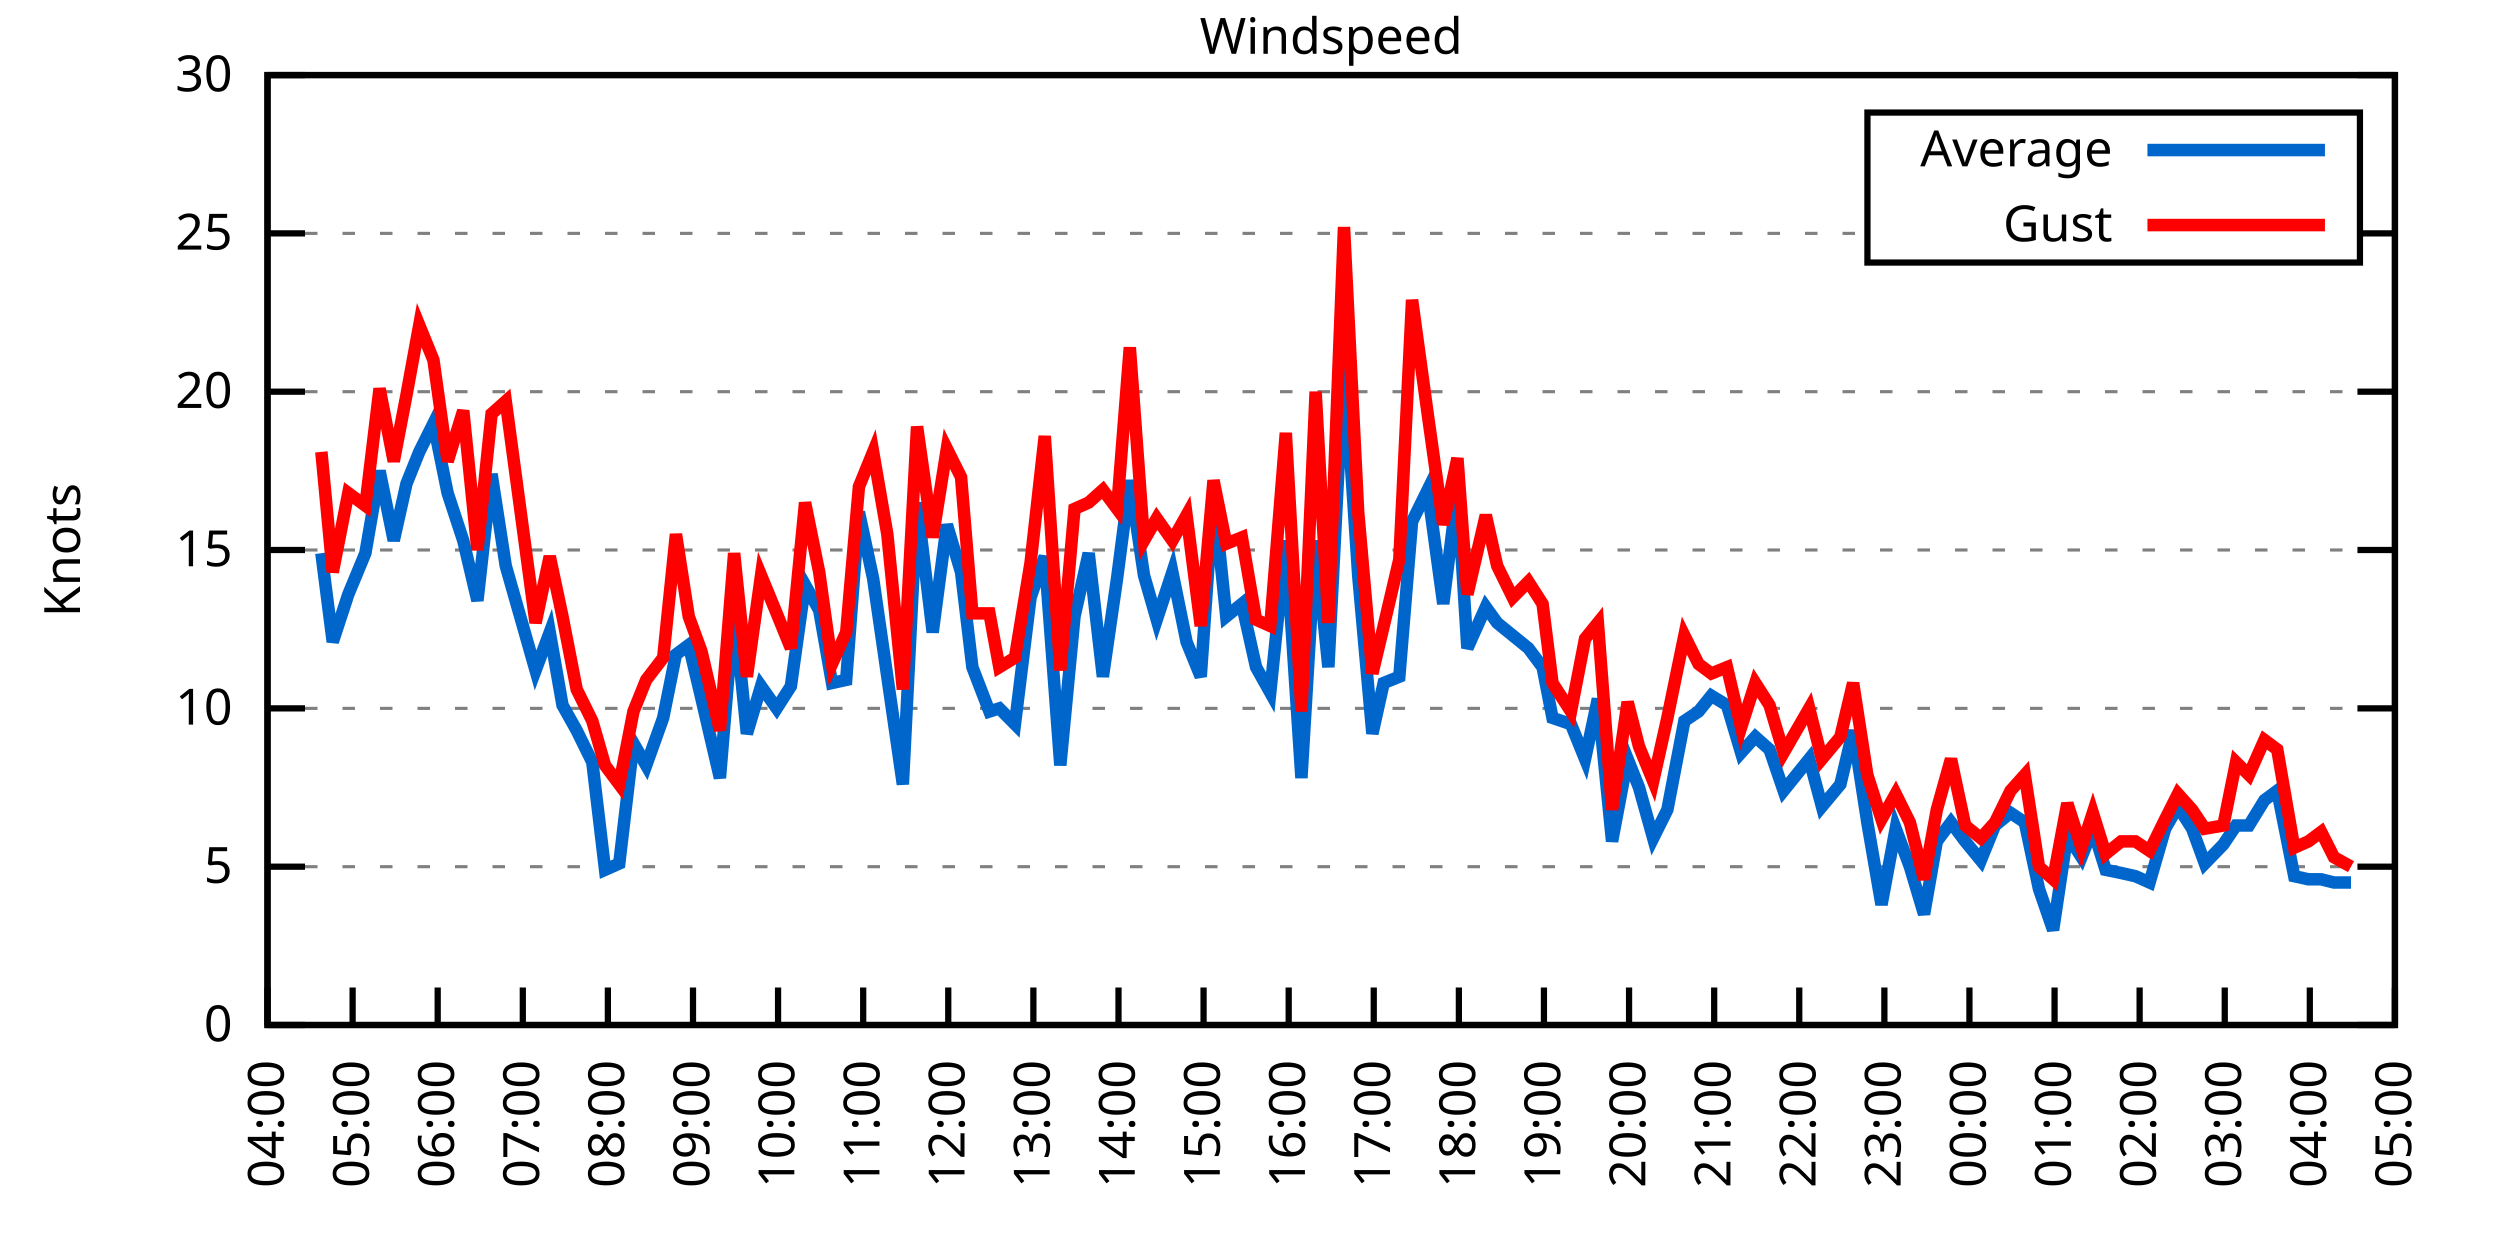
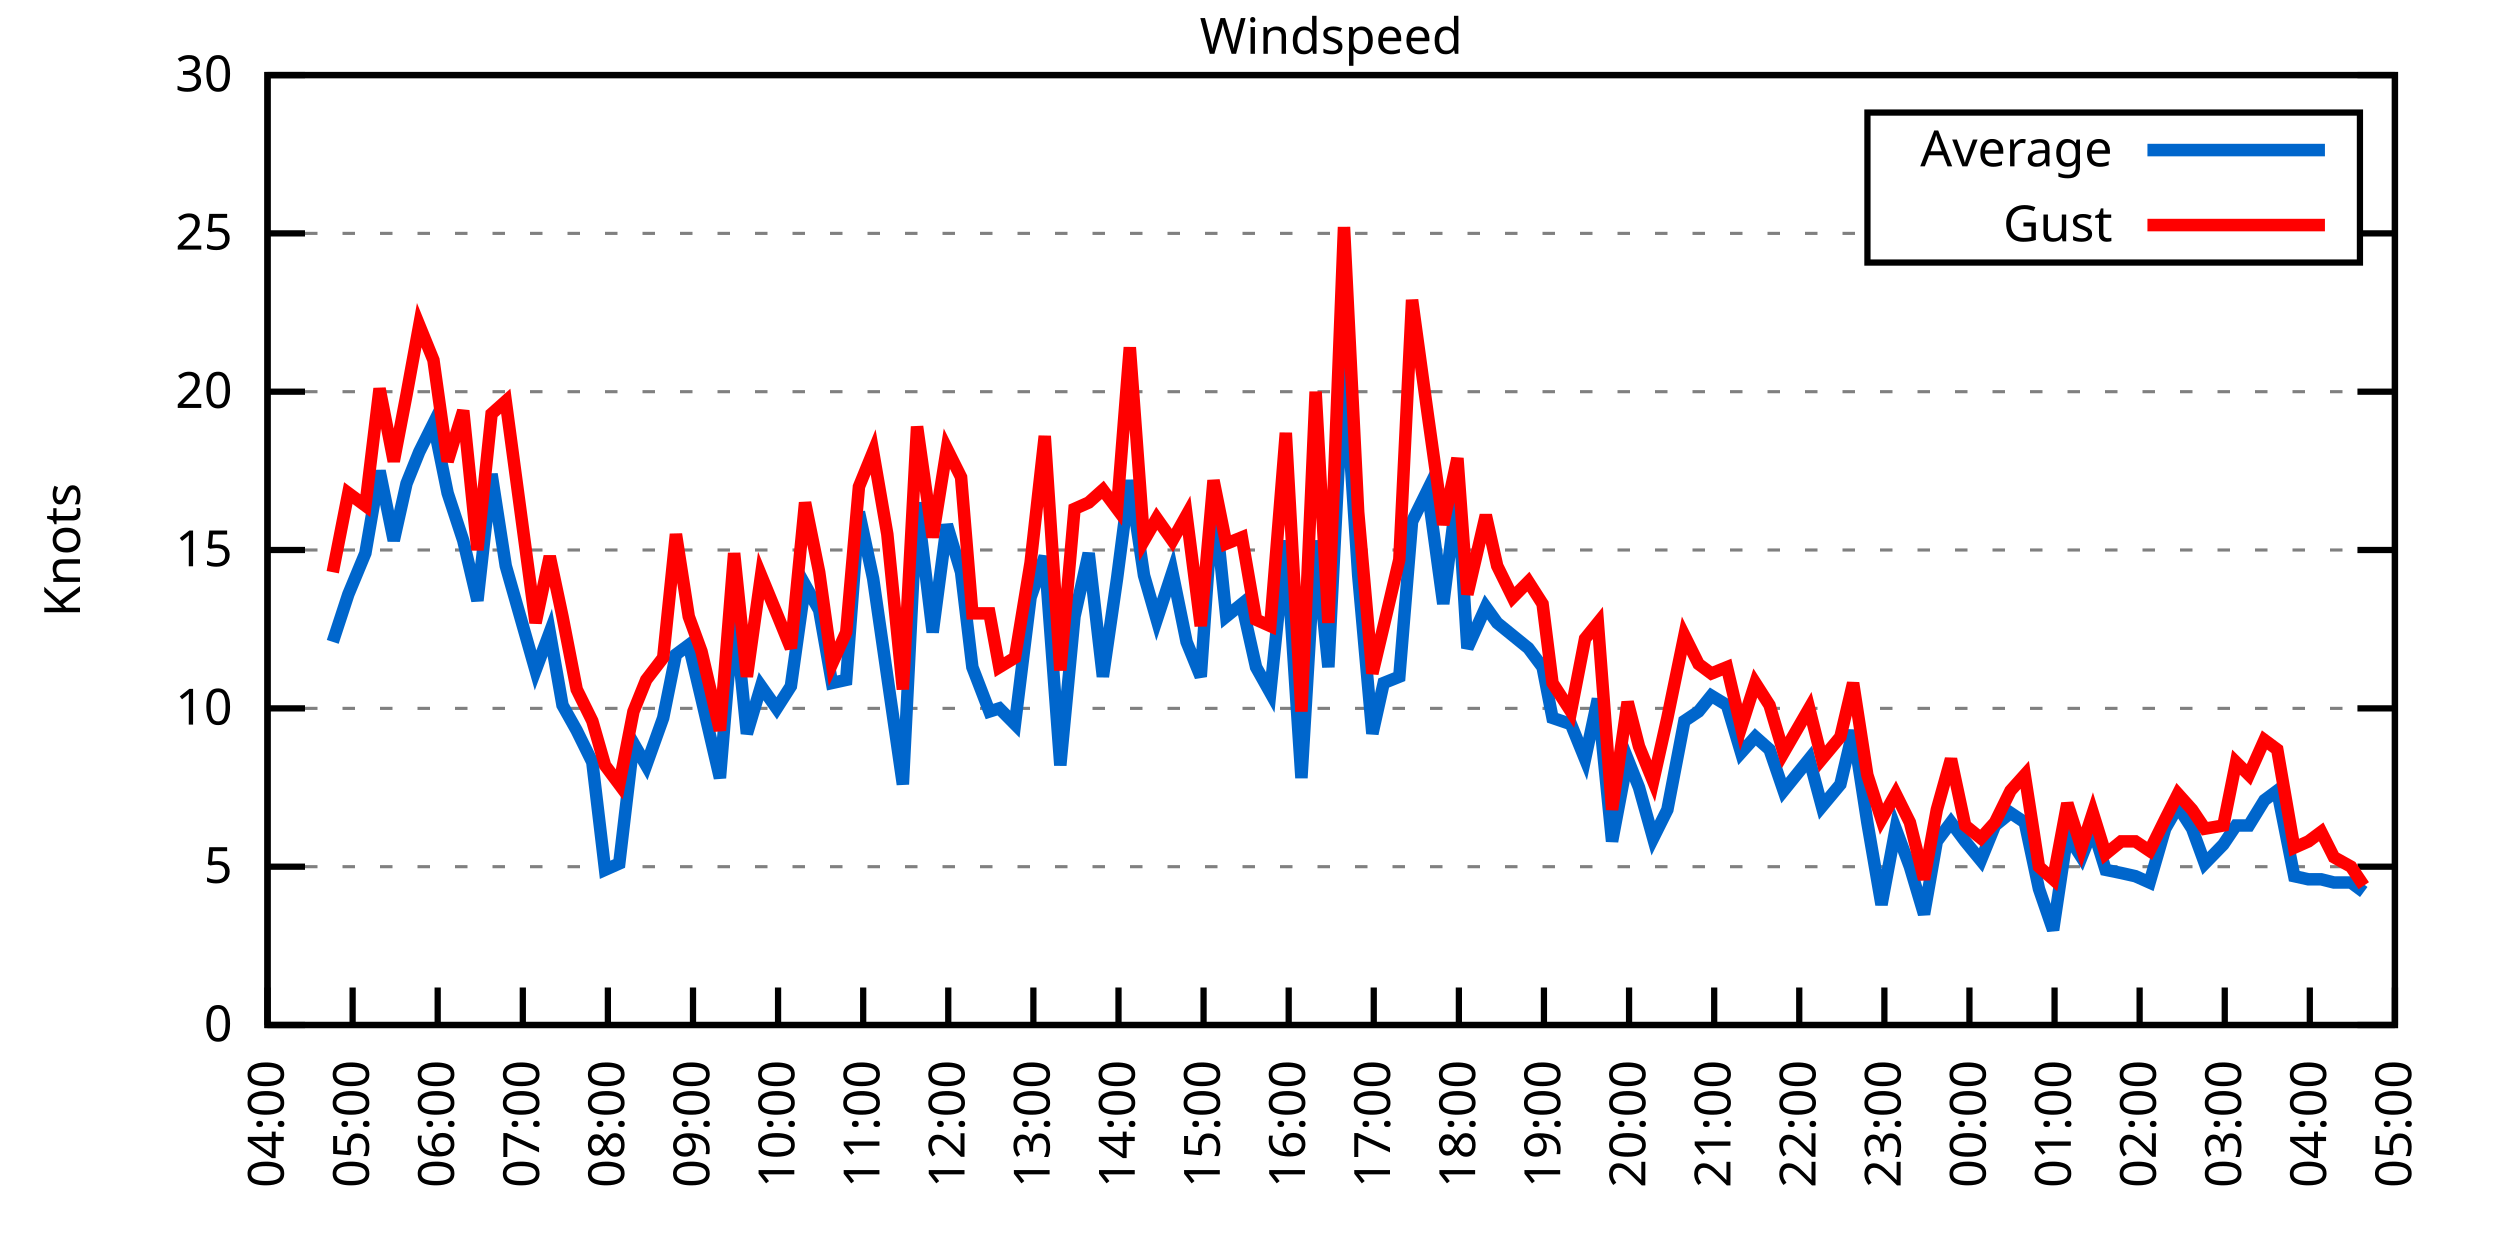
<svg xmlns="http://www.w3.org/2000/svg" xmlns:xlink="http://www.w3.org/1999/xlink" width="400" height="200" viewBox="0 0 400 200">
  <g id="gnuplot_canvas">
    <rect x="0" y="0" width="400" height="200" fill="none" />
    <defs>
      <circle id="gpDot" r="0.5" stroke-width="0.5" stroke="currentColor" />
      <path id="gpPt0" stroke-width="0.333" stroke="currentColor" d="M-1,0 h2 M0,-1 v2" />
      <path id="gpPt1" stroke-width="0.333" stroke="currentColor" d="M-1,-1 L1,1 M1,-1 L-1,1" />
      <path id="gpPt2" stroke-width="0.333" stroke="currentColor" d="M-1,0 L1,0 M0,-1 L0,1 M-1,-1 L1,1 M-1,1 L1,-1" />
      <rect id="gpPt3" stroke-width="0.333" stroke="currentColor" x="-1" y="-1" width="2" height="2" />
      <rect id="gpPt4" stroke-width="0.333" stroke="currentColor" fill="currentColor" x="-1" y="-1" width="2" height="2" />
      <circle id="gpPt5" stroke-width="0.333" stroke="currentColor" cx="0" cy="0" r="1" />
      <use xlink:href="#gpPt5" id="gpPt6" fill="currentColor" stroke="none" />
      <path id="gpPt7" stroke-width="0.333" stroke="currentColor" d="M0,-1.33 L-1.33,0.67 L1.33,0.67 z" />
      <use xlink:href="#gpPt7" id="gpPt8" fill="currentColor" stroke="none" />
      <use xlink:href="#gpPt7" id="gpPt9" stroke="currentColor" transform="rotate(180)" />
      <use xlink:href="#gpPt9" id="gpPt10" fill="currentColor" stroke="none" />
      <use xlink:href="#gpPt3" id="gpPt11" stroke="currentColor" transform="rotate(45)" />
      <use xlink:href="#gpPt11" id="gpPt12" fill="currentColor" stroke="none" />
      <path id="gpPt13" stroke-width="0.333" stroke="currentColor" d="M0,1.330 L1.265,0.411 L0.782,-1.067 L-0.782,-1.076 L-1.265,0.411 z" />
      <use xlink:href="#gpPt13" id="gpPt14" fill="currentColor" stroke="none" />
      <filter id="textbox" filterUnits="objectBoundingBox" x="0" y="0" height="1" width="1">
        <feFlood flood-color="white" flood-opacity="1" result="bgnd" />
        <feComposite in="SourceGraphic" in2="bgnd" operator="atop" />
      </filter>
      <filter id="greybox" filterUnits="objectBoundingBox" x="0" y="0" height="1" width="1">
        <feFlood flood-color="lightgrey" flood-opacity="1" result="grey" />
        <feComposite in="SourceGraphic" in2="grey" operator="atop" />
      </filter>
    </defs>
    <g fill="none" color="white" stroke="currentColor" stroke-width="1.00" stroke-linecap="butt" stroke-linejoin="miter">
</g>
    <g fill="none" color="black" stroke="currentColor" stroke-width="1.00" stroke-linecap="butt" stroke-linejoin="miter">
      <g stroke="none" shape-rendering="crispEdges">
        <polygon fill="rgb(255, 255, 255)" points="42.80,164.00 383.18,164.00 383.18,12.02 42.80,12.02 " />
      </g>
    </g>
    <g fill="none" color="black" stroke="currentColor" stroke-width="1.00" stroke-linecap="butt" stroke-linejoin="miter">
</g>
    <g fill="none" color="black" stroke="black" stroke-width="0.50" stroke-linecap="butt" stroke-linejoin="miter">
</g>
    <g fill="none" color="gray" stroke="currentColor" stroke-width="0.50" stroke-linecap="butt" stroke-linejoin="miter">
      <path stroke="gray" stroke-dasharray="2,4" class="gridline" d="M42.80,164.00 L383.19,164.00  " />
    </g>
    <g fill="none" color="gray" stroke="gray" stroke-width="1.00" stroke-linecap="butt" stroke-linejoin="miter">
</g>
    <g fill="none" color="black" stroke="currentColor" stroke-width="1.00" stroke-linecap="butt" stroke-linejoin="miter">
      <path stroke="black" d="M42.80,164.00 L48.80,164.00 M383.19,164.00 L377.19,164.00  " />
      <g transform="translate(37.20,166.60)" stroke="none" fill="black" font-family="Sans" font-size="8.00" text-anchor="end">
        <text>
          <tspan font-family="Sans"> 0</tspan>
        </text>
      </g>
    </g>
    <g fill="none" color="black" stroke="currentColor" stroke-width="1.00" stroke-linecap="butt" stroke-linejoin="miter">
</g>
    <g fill="none" color="black" stroke="black" stroke-width="0.50" stroke-linecap="butt" stroke-linejoin="miter">
</g>
    <g fill="none" color="gray" stroke="currentColor" stroke-width="0.50" stroke-linecap="butt" stroke-linejoin="miter">
      <path stroke="gray" stroke-dasharray="2,4" class="gridline" d="M42.80,138.67 L383.19,138.67  " />
    </g>
    <g fill="none" color="gray" stroke="gray" stroke-width="1.00" stroke-linecap="butt" stroke-linejoin="miter">
</g>
    <g fill="none" color="black" stroke="currentColor" stroke-width="1.00" stroke-linecap="butt" stroke-linejoin="miter">
      <path stroke="black" d="M42.80,138.67 L48.80,138.67 M383.19,138.67 L377.19,138.67  " />
      <g transform="translate(37.20,141.27)" stroke="none" fill="black" font-family="Sans" font-size="8.00" text-anchor="end">
        <text>
          <tspan font-family="Sans"> 5</tspan>
        </text>
      </g>
    </g>
    <g fill="none" color="black" stroke="currentColor" stroke-width="1.00" stroke-linecap="butt" stroke-linejoin="miter">
</g>
    <g fill="none" color="black" stroke="black" stroke-width="0.50" stroke-linecap="butt" stroke-linejoin="miter">
</g>
    <g fill="none" color="gray" stroke="currentColor" stroke-width="0.50" stroke-linecap="butt" stroke-linejoin="miter">
      <path stroke="gray" stroke-dasharray="2,4" class="gridline" d="M42.80,113.34 L383.19,113.34  " />
    </g>
    <g fill="none" color="gray" stroke="gray" stroke-width="1.00" stroke-linecap="butt" stroke-linejoin="miter">
</g>
    <g fill="none" color="black" stroke="currentColor" stroke-width="1.00" stroke-linecap="butt" stroke-linejoin="miter">
      <path stroke="black" d="M42.80,113.34 L48.80,113.34 M383.19,113.34 L377.19,113.34  " />
      <g transform="translate(37.20,115.94)" stroke="none" fill="black" font-family="Sans" font-size="8.00" text-anchor="end">
        <text>
          <tspan font-family="Sans"> 10</tspan>
        </text>
      </g>
    </g>
    <g fill="none" color="black" stroke="currentColor" stroke-width="1.00" stroke-linecap="butt" stroke-linejoin="miter">
</g>
    <g fill="none" color="black" stroke="black" stroke-width="0.50" stroke-linecap="butt" stroke-linejoin="miter">
</g>
    <g fill="none" color="gray" stroke="currentColor" stroke-width="0.50" stroke-linecap="butt" stroke-linejoin="miter">
      <path stroke="gray" stroke-dasharray="2,4" class="gridline" d="M42.80,88.00 L383.19,88.00  " />
    </g>
    <g fill="none" color="gray" stroke="gray" stroke-width="1.00" stroke-linecap="butt" stroke-linejoin="miter">
</g>
    <g fill="none" color="black" stroke="currentColor" stroke-width="1.00" stroke-linecap="butt" stroke-linejoin="miter">
      <path stroke="black" d="M42.80,88.00 L48.80,88.00 M383.19,88.00 L377.19,88.00  " />
      <g transform="translate(37.20,90.60)" stroke="none" fill="black" font-family="Sans" font-size="8.00" text-anchor="end">
        <text>
          <tspan font-family="Sans"> 15</tspan>
        </text>
      </g>
    </g>
    <g fill="none" color="black" stroke="currentColor" stroke-width="1.00" stroke-linecap="butt" stroke-linejoin="miter">
</g>
    <g fill="none" color="black" stroke="black" stroke-width="0.50" stroke-linecap="butt" stroke-linejoin="miter">
</g>
    <g fill="none" color="gray" stroke="currentColor" stroke-width="0.50" stroke-linecap="butt" stroke-linejoin="miter">
      <path stroke="gray" stroke-dasharray="2,4" class="gridline" d="M42.80,62.67 L383.19,62.67  " />
    </g>
    <g fill="none" color="gray" stroke="gray" stroke-width="1.00" stroke-linecap="butt" stroke-linejoin="miter">
</g>
    <g fill="none" color="black" stroke="currentColor" stroke-width="1.00" stroke-linecap="butt" stroke-linejoin="miter">
      <path stroke="black" d="M42.80,62.67 L48.80,62.67 M383.19,62.67 L377.19,62.67  " />
      <g transform="translate(37.20,65.27)" stroke="none" fill="black" font-family="Sans" font-size="8.00" text-anchor="end">
        <text>
          <tspan font-family="Sans"> 20</tspan>
        </text>
      </g>
    </g>
    <g fill="none" color="black" stroke="currentColor" stroke-width="1.00" stroke-linecap="butt" stroke-linejoin="miter">
</g>
    <g fill="none" color="black" stroke="black" stroke-width="0.50" stroke-linecap="butt" stroke-linejoin="miter">
</g>
    <g fill="none" color="gray" stroke="currentColor" stroke-width="0.50" stroke-linecap="butt" stroke-linejoin="miter">
      <path stroke="gray" stroke-dasharray="2,4" class="gridline" d="M42.80,37.34 L298.79,37.34 M377.59,37.34 L383.19,37.34  " />
    </g>
    <g fill="none" color="gray" stroke="gray" stroke-width="1.00" stroke-linecap="butt" stroke-linejoin="miter">
</g>
    <g fill="none" color="black" stroke="currentColor" stroke-width="1.00" stroke-linecap="butt" stroke-linejoin="miter">
      <path stroke="black" d="M42.80,37.34 L48.80,37.34 M383.19,37.34 L377.19,37.34  " />
      <g transform="translate(37.20,39.94)" stroke="none" fill="black" font-family="Sans" font-size="8.00" text-anchor="end">
        <text>
          <tspan font-family="Sans"> 25</tspan>
        </text>
      </g>
    </g>
    <g fill="none" color="black" stroke="currentColor" stroke-width="1.00" stroke-linecap="butt" stroke-linejoin="miter">
</g>
    <g fill="none" color="black" stroke="black" stroke-width="0.50" stroke-linecap="butt" stroke-linejoin="miter">
</g>
    <g fill="none" color="gray" stroke="currentColor" stroke-width="0.50" stroke-linecap="butt" stroke-linejoin="miter">
      <path stroke="gray" stroke-dasharray="2,4" class="gridline" d="M42.80,12.01 L383.19,12.01  " />
    </g>
    <g fill="none" color="gray" stroke="gray" stroke-width="1.00" stroke-linecap="butt" stroke-linejoin="miter">
</g>
    <g fill="none" color="black" stroke="currentColor" stroke-width="1.00" stroke-linecap="butt" stroke-linejoin="miter">
      <path stroke="black" d="M42.80,12.01 L48.80,12.01 M383.19,12.01 L377.19,12.01  " />
      <g transform="translate(37.20,14.61)" stroke="none" fill="black" font-family="Sans" font-size="8.00" text-anchor="end">
        <text>
          <tspan font-family="Sans"> 30</tspan>
        </text>
      </g>
    </g>
    <g fill="none" color="black" stroke="currentColor" stroke-width="1.00" stroke-linecap="butt" stroke-linejoin="miter">
      <path stroke="black" d="M42.80,164.00 L42.80,158.00  " />
      <g transform="translate(45.40,169.60) rotate(270.00)" stroke="none" fill="black" font-family="Sans" font-size="8.00" text-anchor="end">
        <text>
          <tspan font-family="Sans">04:00</tspan>
        </text>
      </g>
    </g>
    <g fill="none" color="black" stroke="currentColor" stroke-width="1.00" stroke-linecap="butt" stroke-linejoin="miter">
      <path stroke="black" d="M56.42,164.00 L56.42,158.00  " />
      <g transform="translate(59.02,169.60) rotate(270.00)" stroke="none" fill="black" font-family="Sans" font-size="8.00" text-anchor="end">
        <text>
          <tspan font-family="Sans">05:00</tspan>
        </text>
      </g>
    </g>
    <g fill="none" color="black" stroke="currentColor" stroke-width="1.00" stroke-linecap="butt" stroke-linejoin="miter">
      <path stroke="black" d="M70.03,164.00 L70.03,158.00  " />
      <g transform="translate(72.63,169.60) rotate(270.00)" stroke="none" fill="black" font-family="Sans" font-size="8.00" text-anchor="end">
        <text>
          <tspan font-family="Sans">06:00</tspan>
        </text>
      </g>
    </g>
    <g fill="none" color="black" stroke="currentColor" stroke-width="1.00" stroke-linecap="butt" stroke-linejoin="miter">
      <path stroke="black" d="M83.65,164.00 L83.65,158.00  " />
      <g transform="translate(86.25,169.60) rotate(270.00)" stroke="none" fill="black" font-family="Sans" font-size="8.00" text-anchor="end">
        <text>
          <tspan font-family="Sans">07:00</tspan>
        </text>
      </g>
    </g>
    <g fill="none" color="black" stroke="currentColor" stroke-width="1.00" stroke-linecap="butt" stroke-linejoin="miter">
      <path stroke="black" d="M97.26,164.00 L97.26,158.00  " />
      <g transform="translate(99.86,169.60) rotate(270.00)" stroke="none" fill="black" font-family="Sans" font-size="8.00" text-anchor="end">
        <text>
          <tspan font-family="Sans">08:00</tspan>
        </text>
      </g>
    </g>
    <g fill="none" color="black" stroke="currentColor" stroke-width="1.00" stroke-linecap="butt" stroke-linejoin="miter">
      <path stroke="black" d="M110.88,164.00 L110.88,158.00  " />
      <g transform="translate(113.48,169.60) rotate(270.00)" stroke="none" fill="black" font-family="Sans" font-size="8.00" text-anchor="end">
        <text>
          <tspan font-family="Sans">09:00</tspan>
        </text>
      </g>
    </g>
    <g fill="none" color="black" stroke="currentColor" stroke-width="1.00" stroke-linecap="butt" stroke-linejoin="miter">
      <path stroke="black" d="M124.49,164.00 L124.49,158.00  " />
      <g transform="translate(127.09,169.60) rotate(270.00)" stroke="none" fill="black" font-family="Sans" font-size="8.00" text-anchor="end">
        <text>
          <tspan font-family="Sans">10:00</tspan>
        </text>
      </g>
    </g>
    <g fill="none" color="black" stroke="currentColor" stroke-width="1.00" stroke-linecap="butt" stroke-linejoin="miter">
      <path stroke="black" d="M138.11,164.00 L138.11,158.00  " />
      <g transform="translate(140.71,169.60) rotate(270.00)" stroke="none" fill="black" font-family="Sans" font-size="8.00" text-anchor="end">
        <text>
          <tspan font-family="Sans">11:00</tspan>
        </text>
      </g>
    </g>
    <g fill="none" color="black" stroke="currentColor" stroke-width="1.00" stroke-linecap="butt" stroke-linejoin="miter">
      <path stroke="black" d="M151.72,164.00 L151.72,158.00  " />
      <g transform="translate(154.32,169.60) rotate(270.00)" stroke="none" fill="black" font-family="Sans" font-size="8.00" text-anchor="end">
        <text>
          <tspan font-family="Sans">12:00</tspan>
        </text>
      </g>
    </g>
    <g fill="none" color="black" stroke="currentColor" stroke-width="1.00" stroke-linecap="butt" stroke-linejoin="miter">
      <path stroke="black" d="M165.34,164.00 L165.34,158.00  " />
      <g transform="translate(167.94,169.60) rotate(270.00)" stroke="none" fill="black" font-family="Sans" font-size="8.00" text-anchor="end">
        <text>
          <tspan font-family="Sans">13:00</tspan>
        </text>
      </g>
    </g>
    <g fill="none" color="black" stroke="currentColor" stroke-width="1.00" stroke-linecap="butt" stroke-linejoin="miter">
      <path stroke="black" d="M178.96,164.00 L178.96,158.00  " />
      <g transform="translate(181.56,169.60) rotate(270.00)" stroke="none" fill="black" font-family="Sans" font-size="8.00" text-anchor="end">
        <text>
          <tspan font-family="Sans">14:00</tspan>
        </text>
      </g>
    </g>
    <g fill="none" color="black" stroke="currentColor" stroke-width="1.00" stroke-linecap="butt" stroke-linejoin="miter">
      <path stroke="black" d="M192.57,164.00 L192.57,158.00  " />
      <g transform="translate(195.17,169.60) rotate(270.00)" stroke="none" fill="black" font-family="Sans" font-size="8.00" text-anchor="end">
        <text>
          <tspan font-family="Sans">15:00</tspan>
        </text>
      </g>
    </g>
    <g fill="none" color="black" stroke="currentColor" stroke-width="1.00" stroke-linecap="butt" stroke-linejoin="miter">
      <path stroke="black" d="M206.19,164.00 L206.19,158.00  " />
      <g transform="translate(208.79,169.60) rotate(270.00)" stroke="none" fill="black" font-family="Sans" font-size="8.00" text-anchor="end">
        <text>
          <tspan font-family="Sans">16:00</tspan>
        </text>
      </g>
    </g>
    <g fill="none" color="black" stroke="currentColor" stroke-width="1.00" stroke-linecap="butt" stroke-linejoin="miter">
      <path stroke="black" d="M219.80,164.00 L219.80,158.00  " />
      <g transform="translate(222.40,169.60) rotate(270.00)" stroke="none" fill="black" font-family="Sans" font-size="8.00" text-anchor="end">
        <text>
          <tspan font-family="Sans">17:00</tspan>
        </text>
      </g>
    </g>
    <g fill="none" color="black" stroke="currentColor" stroke-width="1.00" stroke-linecap="butt" stroke-linejoin="miter">
      <path stroke="black" d="M233.42,164.00 L233.42,158.00  " />
      <g transform="translate(236.02,169.60) rotate(270.00)" stroke="none" fill="black" font-family="Sans" font-size="8.00" text-anchor="end">
        <text>
          <tspan font-family="Sans">18:00</tspan>
        </text>
      </g>
    </g>
    <g fill="none" color="black" stroke="currentColor" stroke-width="1.00" stroke-linecap="butt" stroke-linejoin="miter">
      <path stroke="black" d="M247.03,164.00 L247.03,158.00  " />
      <g transform="translate(249.63,169.60) rotate(270.00)" stroke="none" fill="black" font-family="Sans" font-size="8.00" text-anchor="end">
        <text>
          <tspan font-family="Sans">19:00</tspan>
        </text>
      </g>
    </g>
    <g fill="none" color="black" stroke="currentColor" stroke-width="1.00" stroke-linecap="butt" stroke-linejoin="miter">
      <path stroke="black" d="M260.65,164.00 L260.65,158.00  " />
      <g transform="translate(263.25,169.60) rotate(270.00)" stroke="none" fill="black" font-family="Sans" font-size="8.00" text-anchor="end">
        <text>
          <tspan font-family="Sans">20:00</tspan>
        </text>
      </g>
    </g>
    <g fill="none" color="black" stroke="currentColor" stroke-width="1.00" stroke-linecap="butt" stroke-linejoin="miter">
      <path stroke="black" d="M274.27,164.00 L274.27,158.00  " />
      <g transform="translate(276.87,169.60) rotate(270.00)" stroke="none" fill="black" font-family="Sans" font-size="8.00" text-anchor="end">
        <text>
          <tspan font-family="Sans">21:00</tspan>
        </text>
      </g>
    </g>
    <g fill="none" color="black" stroke="currentColor" stroke-width="1.00" stroke-linecap="butt" stroke-linejoin="miter">
      <path stroke="black" d="M287.88,164.00 L287.88,158.00  " />
      <g transform="translate(290.48,169.60) rotate(270.00)" stroke="none" fill="black" font-family="Sans" font-size="8.00" text-anchor="end">
        <text>
          <tspan font-family="Sans">22:00</tspan>
        </text>
      </g>
    </g>
    <g fill="none" color="black" stroke="currentColor" stroke-width="1.00" stroke-linecap="butt" stroke-linejoin="miter">
      <path stroke="black" d="M301.50,164.00 L301.50,158.00  " />
      <g transform="translate(304.10,169.60) rotate(270.00)" stroke="none" fill="black" font-family="Sans" font-size="8.00" text-anchor="end">
        <text>
          <tspan font-family="Sans">23:00</tspan>
        </text>
      </g>
    </g>
    <g fill="none" color="black" stroke="currentColor" stroke-width="1.00" stroke-linecap="butt" stroke-linejoin="miter">
      <path stroke="black" d="M315.11,164.00 L315.11,158.00  " />
      <g transform="translate(317.71,169.60) rotate(270.00)" stroke="none" fill="black" font-family="Sans" font-size="8.00" text-anchor="end">
        <text>
          <tspan font-family="Sans">00:00</tspan>
        </text>
      </g>
    </g>
    <g fill="none" color="black" stroke="currentColor" stroke-width="1.00" stroke-linecap="butt" stroke-linejoin="miter">
      <path stroke="black" d="M328.73,164.00 L328.73,158.00  " />
      <g transform="translate(331.33,169.60) rotate(270.00)" stroke="none" fill="black" font-family="Sans" font-size="8.00" text-anchor="end">
        <text>
          <tspan font-family="Sans">01:00</tspan>
        </text>
      </g>
    </g>
    <g fill="none" color="black" stroke="currentColor" stroke-width="1.00" stroke-linecap="butt" stroke-linejoin="miter">
      <path stroke="black" d="M342.34,164.00 L342.34,158.00  " />
      <g transform="translate(344.94,169.60) rotate(270.00)" stroke="none" fill="black" font-family="Sans" font-size="8.00" text-anchor="end">
        <text>
          <tspan font-family="Sans">02:00</tspan>
        </text>
      </g>
    </g>
    <g fill="none" color="black" stroke="currentColor" stroke-width="1.00" stroke-linecap="butt" stroke-linejoin="miter">
      <path stroke="black" d="M355.96,164.00 L355.96,158.00  " />
      <g transform="translate(358.56,169.60) rotate(270.00)" stroke="none" fill="black" font-family="Sans" font-size="8.00" text-anchor="end">
        <text>
          <tspan font-family="Sans">03:00</tspan>
        </text>
      </g>
    </g>
    <g fill="none" color="black" stroke="currentColor" stroke-width="1.00" stroke-linecap="butt" stroke-linejoin="miter">
      <path stroke="black" d="M369.57,164.00 L369.57,158.00  " />
      <g transform="translate(372.17,169.60) rotate(270.00)" stroke="none" fill="black" font-family="Sans" font-size="8.00" text-anchor="end">
        <text>
          <tspan font-family="Sans">04:00</tspan>
        </text>
      </g>
    </g>
    <g fill="none" color="black" stroke="currentColor" stroke-width="1.00" stroke-linecap="butt" stroke-linejoin="miter">
      <path stroke="black" d="M383.19,164.00 L383.19,158.00  " />
      <g transform="translate(385.79,169.60) rotate(270.00)" stroke="none" fill="black" font-family="Sans" font-size="8.00" text-anchor="end">
        <text>
          <tspan font-family="Sans">05:00</tspan>
        </text>
      </g>
    </g>
    <g fill="none" color="black" stroke="currentColor" stroke-width="1.00" stroke-linecap="butt" stroke-linejoin="miter">
</g>
    <g fill="none" color="black" stroke="currentColor" stroke-width="1.00" stroke-linecap="butt" stroke-linejoin="miter">
      <path stroke="black" d="M42.80,12.01 L42.80,164.00 L383.19,164.00 L383.19,12.01 L42.80,12.01 Z  " />
    </g>
    <g fill="none" color="black" stroke="currentColor" stroke-width="1.00" stroke-linecap="butt" stroke-linejoin="miter">
</g>
    <g fill="none" color="black" stroke="currentColor" stroke-width="1.00" stroke-linecap="butt" stroke-linejoin="miter">
      <path stroke="black" d="M298.79,42.01 L298.79,18.01 L377.59,18.01 L377.59,42.01 L298.79,42.01 Z  " />
    </g>
    <g id="Windspeed_plot_1">
      <g fill="none" color="white" stroke="black" stroke-width="2.00" stroke-linecap="butt" stroke-linejoin="miter">
</g>
      <g fill="none" color="black" stroke="currentColor" stroke-width="2.00" stroke-linecap="butt" stroke-linejoin="miter">
        <g transform="translate(337.99,26.61)" stroke="none" fill="black" font-family="Sans" font-size="8.00" text-anchor="end">
          <text>
            <tspan font-family="Sans">Average</tspan>
          </text>
        </g>
      </g>
      <g fill="none" color="black" stroke="currentColor" stroke-width="2.00" stroke-linecap="butt" stroke-linejoin="miter">
-         <path stroke="rgb(  0, 102, 204)" d="M343.59,24.01 L371.99,24.01 M51.42,88.51 L53.24,102.70 L55.73,95.10 L58.46,88.51 L60.73,75.34 L63.00,86.49   L65.04,77.37 L67.08,72.30 L69.35,67.74 L71.62,78.89 L74.12,86.49 L76.39,96.11 L78.65,75.85 L80.92,90.54   L85.69,107.26 L87.96,101.18 L90.00,112.83 L92.27,116.88 L94.77,121.95 L96.81,139.17 L99.08,138.16 L101.35,118.91   L103.39,122.46 L106.11,114.86 L108.15,104.72 L110.20,103.20 L112.24,111.82 L115.19,124.48 L117.46,97.12 L119.50,117.39   L121.77,109.79 L124.27,113.34 L126.54,109.79 L128.81,93.58 L131.07,97.63 L133.12,109.28 L135.39,108.78 L137.43,81.93   L139.70,92.56 L141.97,108.27 L144.46,125.50 L146.73,80.41 L149.23,101.18 L151.50,83.95 L153.77,91.55 L155.58,106.75   L158.31,113.84 L159.89,113.34 L162.39,115.87 L164.89,95.60 L167.16,89.02 L169.65,122.46 L171.92,98.64 L174.19,88.51   L176.46,108.27 L178.73,92.56 L180.77,76.86 L183.04,92.06 L185.08,99.15 L187.58,91.55 L189.85,102.70 L192.12,108.27   L194.16,78.89 L196.20,98.64 L198.70,96.62 L200.97,106.75 L203.24,110.80 L205.73,86.49 L208.23,124.48 L210.50,86.49   L212.54,106.75 L215.04,57.61 L217.31,92.06 L219.58,117.39 L221.39,109.28 L223.89,108.27 L225.93,83.45 L228.43,78.38   L230.92,96.62 L233.19,78.38 L234.78,103.71 L237.73,97.12 L239.55,99.66 L242.04,101.68 L244.54,103.71 L246.81,106.75   L248.40,114.86 L251.35,115.87 L253.61,121.44 L255.66,111.82 L257.93,134.62 L260.42,121.44 L262.24,126.00 L264.51,134.11   L266.78,129.55 L269.50,115.36 L271.77,113.84 L273.81,111.31 L276.31,112.83 L278.58,120.43 L280.85,117.90 L283.12,119.92   L285.38,126.51 L289.47,121.44 L291.51,129.04 L294.46,125.50 L296.50,116.88 L298.77,131.58 L301.04,144.75 L303.31,132.59   L305.58,138.67 L307.85,146.27 L309.89,134.62 L312.16,131.58 L314.43,134.62 L316.93,137.66 L319.20,132.08 L321.69,130.06   L323.96,131.58 L326.23,142.21 L328.50,148.80 L330.77,133.60 L333.04,137.15 L334.85,132.59 L336.90,139.17 L339.39,139.68   L341.66,140.19 L343.93,141.20 L346.43,132.59 L348.47,129.04 L350.74,132.59 L352.78,138.16 L355.73,135.12 L357.77,132.08   L359.82,132.08 L362.31,128.03 L364.36,126.51 L367.08,140.19 L369.35,140.69 L371.39,140.69 L373.43,141.20 L376.16,141.20    " />
+         <path stroke="rgb(  0, 102, 204)" d="M343.59,24.01 L371.99,24.01 M53.24,102.70 L55.73,95.10 L58.46,88.51 L60.73,75.34 L63.00,86.49 L65.04,77.37   L67.08,72.30 L69.35,67.74 L71.62,78.89 L74.12,86.49 L76.39,96.11 L78.65,75.85 L80.92,90.54 L85.69,107.26   L87.96,101.18 L90.00,112.83 L92.27,116.88 L94.77,121.95 L96.81,139.17 L99.08,138.16 L101.35,118.91 L103.39,122.46   L106.11,114.86 L108.15,104.72 L110.20,103.20 L112.24,111.82 L115.19,124.48 L117.46,97.12 L119.50,117.39 L121.77,109.79   L124.27,113.34 L126.54,109.79 L128.81,93.58 L131.07,97.63 L133.12,109.28 L135.39,108.78 L137.43,81.93 L139.70,92.56   L141.97,108.27 L144.46,125.50 L146.73,80.41 L149.23,101.18 L151.50,83.95 L153.77,91.55 L155.58,106.75 L158.31,113.84   L159.89,113.34 L162.39,115.87 L164.89,95.60 L167.16,89.02 L169.65,122.46 L171.92,98.64 L174.19,88.51 L176.46,108.27   L178.73,92.56 L180.77,76.86 L183.04,92.06 L185.08,99.15 L187.58,91.55 L189.85,102.70 L192.12,108.27 L194.16,78.89   L196.20,98.64 L198.70,96.62 L200.97,106.75 L203.24,110.80 L205.73,86.49 L208.23,124.48 L210.50,86.49 L212.54,106.75   L215.04,57.61 L217.31,92.06 L219.58,117.39 L221.39,109.28 L223.89,108.27 L225.93,83.45 L228.43,78.38 L230.92,96.62   L233.19,78.38 L234.78,103.71 L237.73,97.12 L239.55,99.66 L242.04,101.68 L244.54,103.71 L246.81,106.75 L248.40,114.86   L251.35,115.87 L253.61,121.44 L255.66,111.82 L257.93,134.62 L260.42,121.44 L262.24,126.00 L264.51,134.11 L266.78,129.55   L269.50,115.36 L271.77,113.84 L273.81,111.31 L276.31,112.83 L278.58,120.43 L280.85,117.90 L283.12,119.92 L285.38,126.51   L289.47,121.44 L291.51,129.04 L294.46,125.50 L296.50,116.88 L298.77,131.58 L301.04,144.75 L303.31,132.59 L305.58,138.67   L307.85,146.27 L309.89,134.62 L312.16,131.58 L314.43,134.62 L316.93,137.66 L319.20,132.08 L321.69,130.06 L323.96,131.58   L326.23,142.21 L328.50,148.80 L330.77,133.60 L333.04,137.15 L334.85,132.59 L336.90,139.17 L339.39,139.68 L341.66,140.19   L343.93,141.20 L346.43,132.59 L348.47,129.04 L350.74,132.59 L352.78,138.16 L355.73,135.12 L357.77,132.08 L359.82,132.08   L362.31,128.03 L364.36,126.51 L367.08,140.19 L369.35,140.69 L371.39,140.69 L373.43,141.20 L376.16,141.20 L378.20,142.72    " />
      </g>
    </g>
    <g id="Windspeed_plot_2">
      <g fill="none" color="black" stroke="currentColor" stroke-width="2.00" stroke-linecap="butt" stroke-linejoin="miter">
        <g transform="translate(337.99,38.61)" stroke="none" fill="black" font-family="Sans" font-size="8.00" text-anchor="end">
          <text>
            <tspan font-family="Sans">Gust</tspan>
          </text>
        </g>
      </g>
      <g fill="none" color="black" stroke="currentColor" stroke-width="2.00" stroke-linecap="butt" stroke-linejoin="miter">
-         <path stroke="rgb(255,   0,   0)" d="M343.59,36.01 L371.99,36.01 M51.42,72.30 L53.24,91.55 L55.73,78.89 L58.46,80.91 L60.73,62.17 L63.00,73.82   L65.04,63.18 L67.08,52.03 L69.35,57.61 L71.62,73.82 L74.12,65.71 L76.39,88.00 L78.65,66.22 L80.92,64.19   L85.69,99.66 L87.96,89.02 L90.00,98.64 L92.27,110.30 L94.77,115.36 L96.81,122.46 L99.08,125.50 L101.35,113.84   L103.39,108.78 L106.11,105.23 L108.15,85.47 L110.20,98.64 L112.24,104.22 L115.19,116.88 L117.46,88.51 L119.50,108.27   L121.77,92.06 L124.27,98.14 L126.54,103.71 L128.81,80.41 L131.07,91.55 L133.12,106.24 L135.39,101.18 L137.43,77.87   L139.70,72.30 L141.97,85.47 L144.46,110.30 L146.73,68.25 L149.23,85.98 L151.50,71.79 L153.77,76.35 L155.58,98.14   L158.31,98.14 L159.89,106.75 L162.39,105.23 L164.89,90.03 L167.16,69.77 L169.65,107.26 L171.92,81.42 L174.19,80.41   L176.46,78.38 L178.73,81.42 L180.77,55.58 L183.04,86.49 L185.08,82.94 L187.58,86.49 L189.85,82.43 L192.12,100.16   L194.16,76.86 L196.20,86.99 L198.70,85.98 L200.97,99.15 L203.24,100.16 L205.73,69.26 L208.23,113.84 L210.50,62.67   L212.54,99.66 L215.04,36.33 L217.31,81.93 L219.58,107.76 L221.39,100.16 L223.89,89.52 L225.93,47.98 L228.43,66.22   L230.92,83.95 L233.19,73.31 L234.78,95.10 L237.73,82.43 L239.55,90.54 L242.04,95.60 L244.54,93.07 L246.81,96.62   L248.40,109.28 L251.35,113.84 L253.61,102.19 L255.66,99.66 L257.93,129.55 L260.42,112.32 L262.24,119.42 L264.51,124.99   L266.78,114.86 L269.50,101.68 L271.77,106.24 L273.81,107.76 L276.31,106.75 L278.58,116.38 L280.85,109.28 L283.12,112.83   L285.38,120.43 L289.47,113.34 L291.51,121.44 L294.46,117.90 L296.50,109.28 L298.77,123.98 L301.04,131.07 L303.31,127.02   L305.58,131.58 L307.85,140.69 L309.89,129.55 L312.16,121.44 L314.43,132.08 L316.93,134.11 L319.20,131.58 L321.69,126.51   L323.96,123.98 L326.23,138.67 L328.50,140.69 L330.77,128.54 L333.04,135.63 L334.85,130.06 L336.90,136.64 L339.39,134.62   L341.66,134.62 L343.93,136.14 L346.43,131.07 L348.47,127.02 L350.74,129.55 L352.78,132.59 L355.73,132.08 L357.77,121.95   L359.82,123.98 L362.31,118.40 L364.36,119.92 L367.08,135.63 L369.35,134.62 L371.39,133.10 L373.43,137.15 L376.16,138.67    " />
+         <path stroke="rgb(255,   0,   0)" d="M343.59,36.01 L371.99,36.01 M53.24,91.55 L55.73,78.89 L58.46,80.91 L60.73,62.17 L63.00,73.82 L65.04,63.18   L67.08,52.03 L69.35,57.61 L71.62,73.82 L74.12,65.71 L76.39,88.00 L78.65,66.22 L80.92,64.19 L85.69,99.66   L87.96,89.02 L90.00,98.64 L92.27,110.30 L94.77,115.36 L96.81,122.46 L99.08,125.50 L101.35,113.84 L103.39,108.78   L106.11,105.23 L108.15,85.47 L110.20,98.64 L112.24,104.22 L115.19,116.88 L117.46,88.51 L119.50,108.27 L121.77,92.06   L124.27,98.14 L126.54,103.71 L128.81,80.41 L131.07,91.55 L133.12,106.24 L135.39,101.18 L137.43,77.87 L139.70,72.30   L141.97,85.47 L144.46,110.30 L146.73,68.25 L149.23,85.98 L151.50,71.79 L153.77,76.35 L155.58,98.14 L158.31,98.14   L159.89,106.75 L162.39,105.23 L164.89,90.03 L167.16,69.77 L169.65,107.26 L171.92,81.42 L174.19,80.41 L176.46,78.38   L178.73,81.42 L180.77,55.58 L183.04,86.49 L185.08,82.94 L187.58,86.49 L189.85,82.43 L192.12,100.16 L194.16,76.86   L196.20,86.99 L198.70,85.98 L200.97,99.15 L203.24,100.16 L205.73,69.26 L208.23,113.84 L210.50,62.67 L212.54,99.66   L215.04,36.33 L217.31,81.93 L219.58,107.76 L221.39,100.16 L223.89,89.52 L225.93,47.98 L228.43,66.22 L230.92,83.95   L233.19,73.31 L234.78,95.10 L237.73,82.43 L239.55,90.54 L242.04,95.60 L244.54,93.07 L246.81,96.62 L248.40,109.28   L251.35,113.84 L253.61,102.19 L255.66,99.66 L257.93,129.55 L260.42,112.32 L262.24,119.42 L264.51,124.99 L266.78,114.86   L269.50,101.68 L271.77,106.24 L273.81,107.76 L276.31,106.75 L278.58,116.38 L280.85,109.28 L283.12,112.83 L285.38,120.43   L289.47,113.34 L291.51,121.44 L294.46,117.90 L296.50,109.28 L298.77,123.98 L301.04,131.07 L303.31,127.02 L305.58,131.58   L307.85,140.69 L309.89,129.55 L312.16,121.44 L314.43,132.08 L316.93,134.11 L319.20,131.58 L321.69,126.51 L323.96,123.98   L326.23,138.67 L328.50,140.69 L330.77,128.54 L333.04,135.63 L334.85,130.06 L336.90,136.64 L339.39,134.62 L341.66,134.62   L343.93,136.14 L346.43,131.07 L348.47,127.02 L350.74,129.55 L352.78,132.59 L355.73,132.08 L357.77,121.95 L359.82,123.98   L362.31,118.40 L364.36,119.92 L367.08,135.63 L369.35,134.62 L371.39,133.10 L373.43,137.15 L376.16,138.67 L378.20,141.71    " />
      </g>
    </g>
    <g fill="none" color="black" stroke="currentColor" stroke-width="2.00" stroke-linecap="butt" stroke-linejoin="miter">
</g>
    <g fill="none" color="black" stroke="black" stroke-width="1.00" stroke-linecap="butt" stroke-linejoin="miter">
</g>
    <g fill="none" color="black" stroke="currentColor" stroke-width="1.00" stroke-linecap="butt" stroke-linejoin="miter">
      <path stroke="black" d="M42.80,12.01 L42.80,164.00 L383.19,164.00 L383.19,12.01 L42.80,12.01 Z  " />
      <g transform="translate(12.80,88.01) rotate(270.00)" stroke="none" fill="black" font-family="Sans" font-size="8.00" text-anchor="middle">
        <text>
          <tspan font-family="Sans">Knots</tspan>
        </text>
      </g>
    </g>
    <g fill="none" color="black" stroke="currentColor" stroke-width="1.00" stroke-linecap="butt" stroke-linejoin="miter">
</g>
    <g fill="none" color="black" stroke="currentColor" stroke-width="1.00" stroke-linecap="butt" stroke-linejoin="miter">
      <g transform="translate(212.99,8.61)" stroke="none" fill="black" font-family="Sans" font-size="8.00" text-anchor="middle">
        <text>
          <tspan font-family="Sans">Windspeed</tspan>
        </text>
      </g>
    </g>
    <g fill="none" color="black" stroke="currentColor" stroke-width="1.00" stroke-linecap="butt" stroke-linejoin="miter">
</g>
  </g>
</svg>
